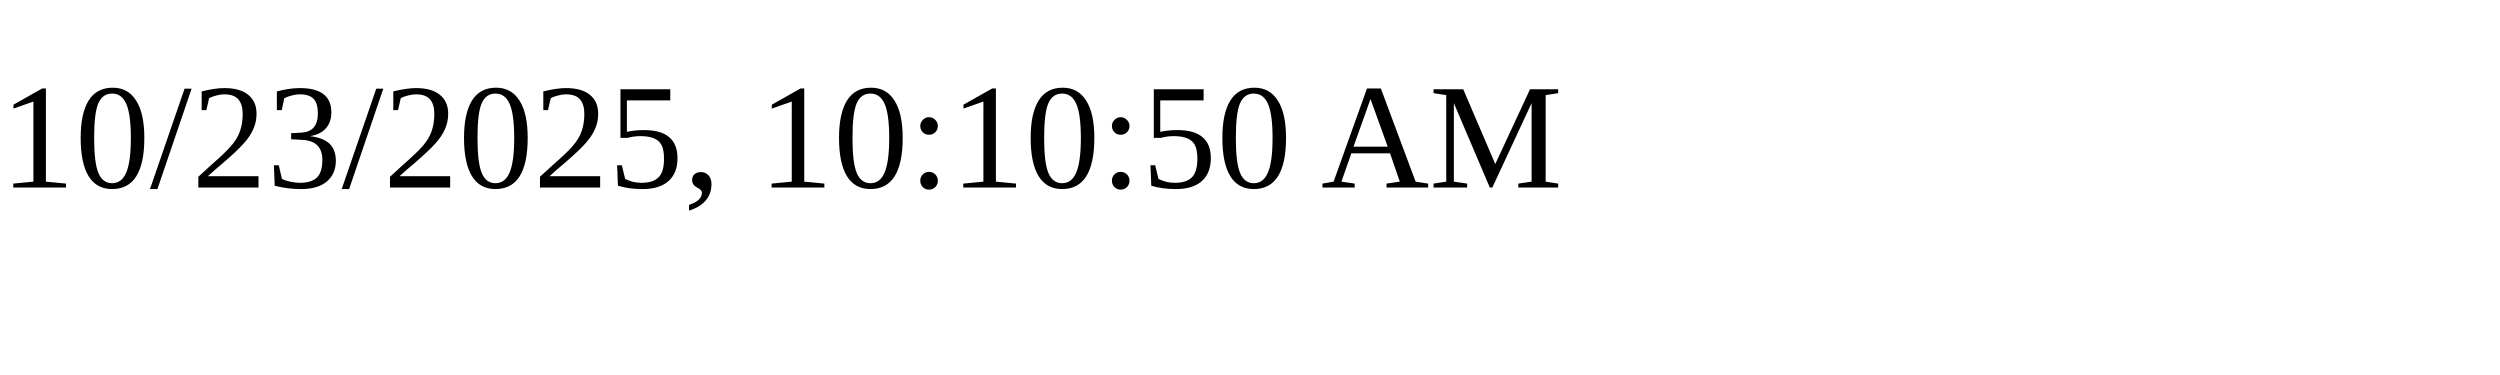
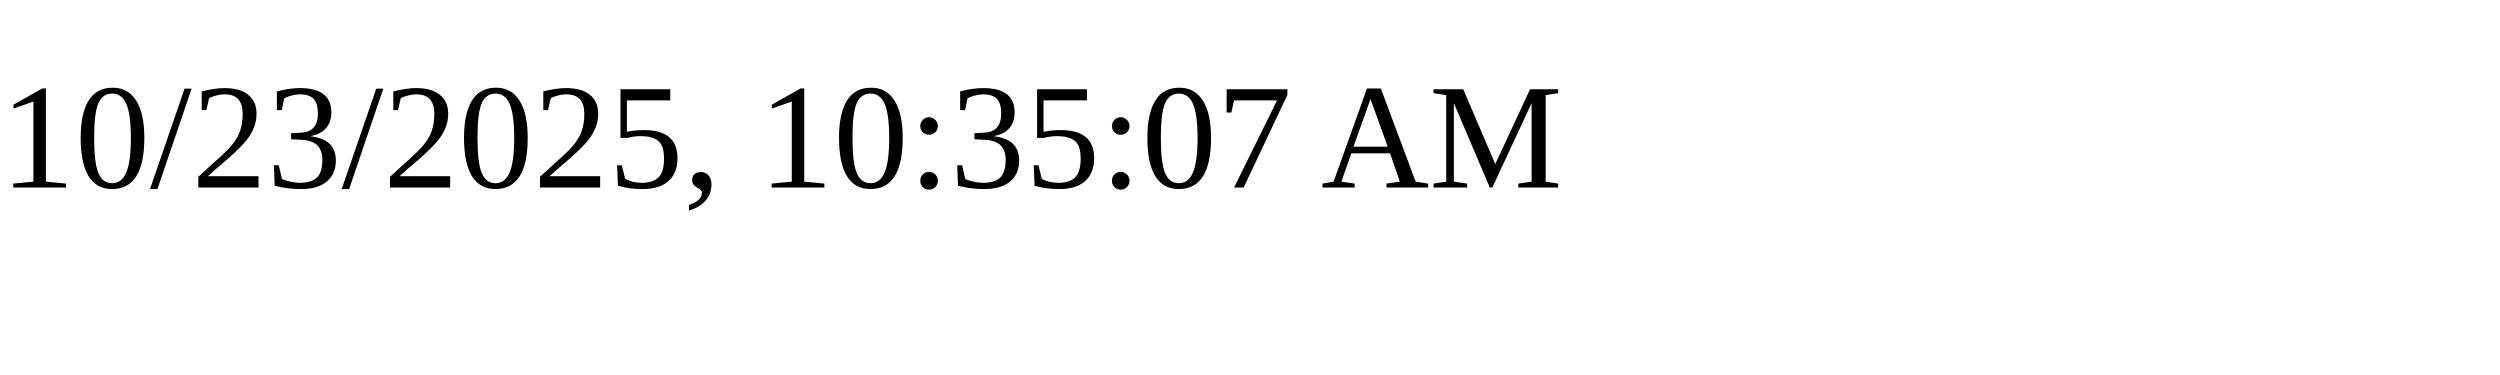
<svg xmlns="http://www.w3.org/2000/svg" height="30" width="200">
-   <text x="0" y="15">10/23/2025, 10:10:50 AM</text>
+   <text x="0" y="15">10/23/2025, 10:35:07 AM</text>
</svg>
